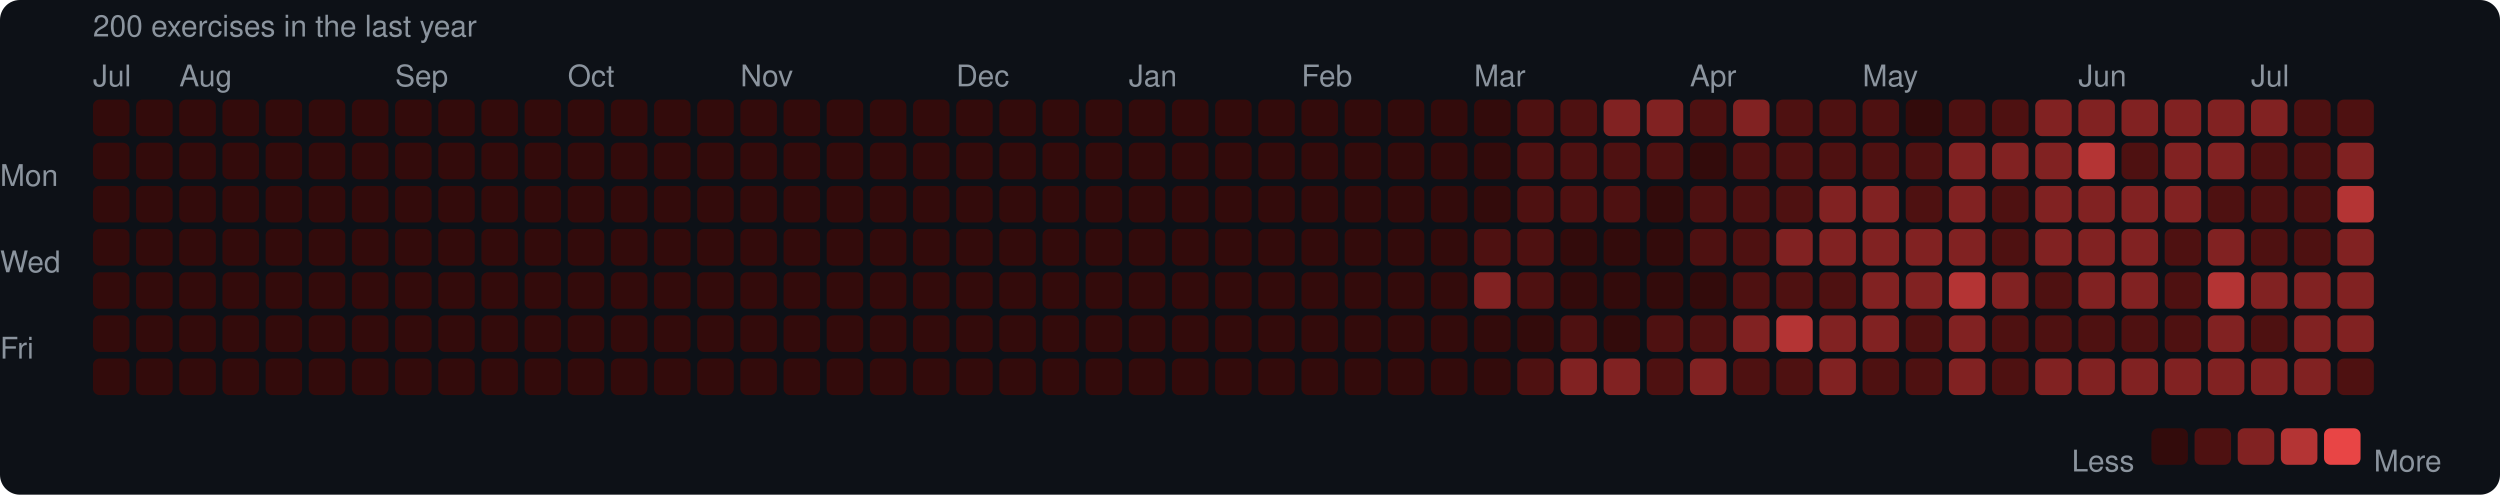
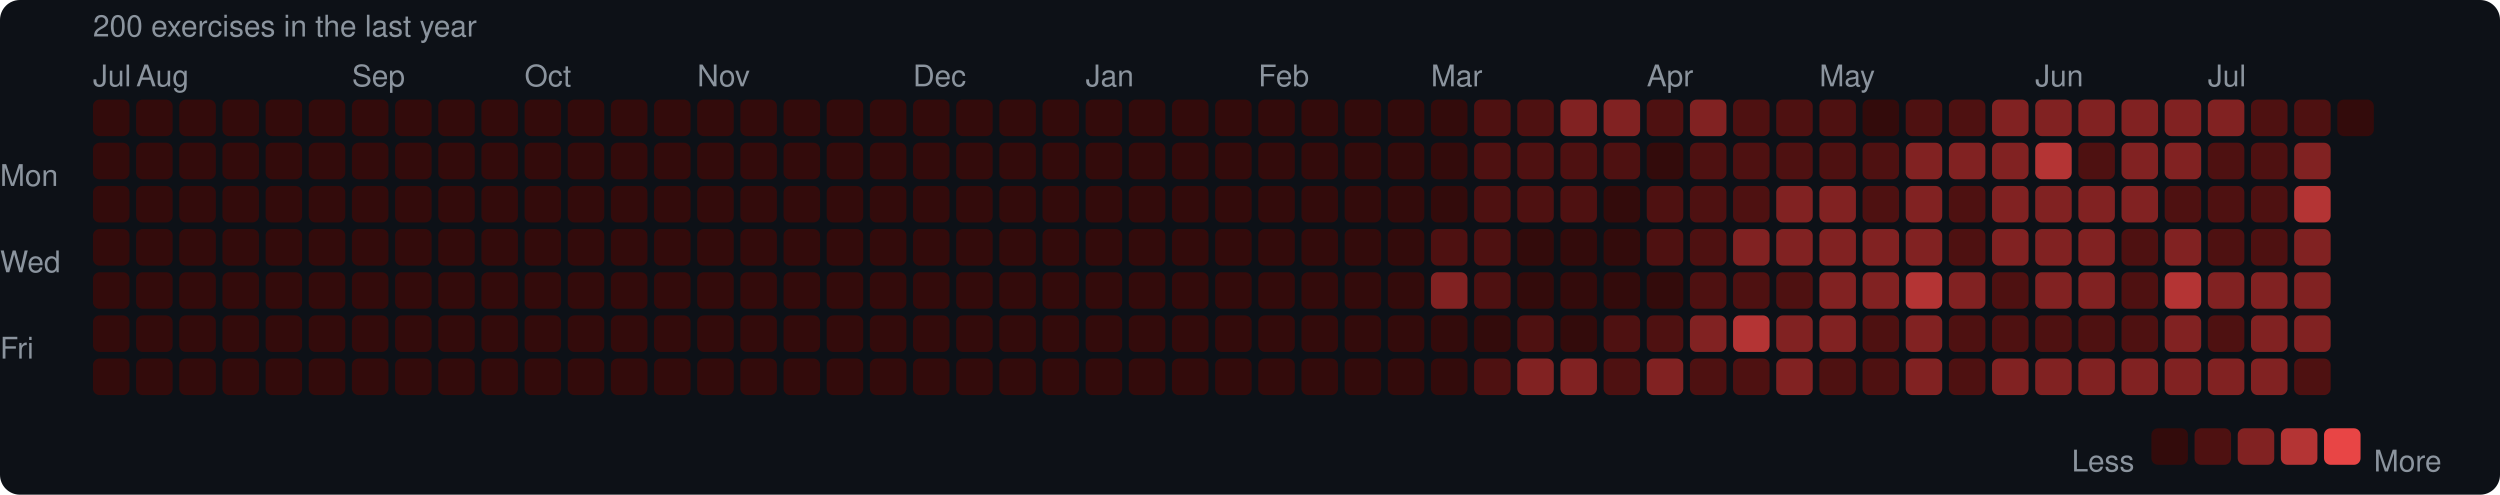
<svg xmlns="http://www.w3.org/2000/svg" width="753" height="149" viewBox="0 0 753 149">
  <rect width="753" height="149" rx="6" fill="#0d1117" />
  <style>text { font-family: -apple-system, BlinkMacSystemFont, "Segoe UI", Helvetica, Arial, sans-serif; fill: #8b949e; font-size: 9px; }</style>
  <text x="28" y="11" font-size="9">200 exercises in the last year</text>
  <text x="28" y="26">Jul</text>
-   <text x="54" y="26">Aug</text>
-   <text x="119" y="26">Sep</text>
-   <text x="171" y="26">Oct</text>
-   <text x="223" y="26">Nov</text>
-   <text x="288" y="26">Dec</text>
-   <text x="340" y="26">Jan</text>
-   <text x="392" y="26">Feb</text>
-   <text x="444" y="26">Mar</text>
-   <text x="509" y="26">Apr</text>
-   <text x="561" y="26">May</text>
-   <text x="626" y="26">Jun</text>
-   <text x="678" y="26">Jul</text>
+   <text x="41" y="26">Aug</text>
+   <text x="106" y="26">Sep</text>
+   <text x="158" y="26">Oct</text>
+   <text x="210" y="26">Nov</text>
+   <text x="275" y="26">Dec</text>
+   <text x="327" y="26">Jan</text>
+   <text x="379" y="26">Feb</text>
+   <text x="431" y="26">Mar</text>
+   <text x="496" y="26">Apr</text>
+   <text x="548" y="26">May</text>
+   <text x="613" y="26">Jun</text>
+   <text x="665" y="26">Jul</text>
  <text x="0" y="53" dominant-baseline="middle">Mon</text>
  <text x="0" y="79" dominant-baseline="middle">Wed</text>
  <text x="0" y="105" dominant-baseline="middle">Fri</text>
  <rect x="28" y="30" width="11" height="11" rx="2" fill="#330b0b" />
  <rect x="28" y="43" width="11" height="11" rx="2" fill="#330b0b" />
  <rect x="28" y="56" width="11" height="11" rx="2" fill="#330b0b" />
  <rect x="28" y="69" width="11" height="11" rx="2" fill="#330b0b" />
  <rect x="28" y="82" width="11" height="11" rx="2" fill="#330b0b" />
  <rect x="28" y="95" width="11" height="11" rx="2" fill="#330b0b" />
  <rect x="28" y="108" width="11" height="11" rx="2" fill="#330b0b" />
  <rect x="41" y="30" width="11" height="11" rx="2" fill="#330b0b" />
  <rect x="41" y="43" width="11" height="11" rx="2" fill="#330b0b" />
  <rect x="41" y="56" width="11" height="11" rx="2" fill="#330b0b" />
  <rect x="41" y="69" width="11" height="11" rx="2" fill="#330b0b" />
  <rect x="41" y="82" width="11" height="11" rx="2" fill="#330b0b" />
  <rect x="41" y="95" width="11" height="11" rx="2" fill="#330b0b" />
  <rect x="41" y="108" width="11" height="11" rx="2" fill="#330b0b" />
  <rect x="54" y="30" width="11" height="11" rx="2" fill="#330b0b" />
  <rect x="54" y="43" width="11" height="11" rx="2" fill="#330b0b" />
  <rect x="54" y="56" width="11" height="11" rx="2" fill="#330b0b" />
  <rect x="54" y="69" width="11" height="11" rx="2" fill="#330b0b" />
  <rect x="54" y="82" width="11" height="11" rx="2" fill="#330b0b" />
  <rect x="54" y="95" width="11" height="11" rx="2" fill="#330b0b" />
  <rect x="54" y="108" width="11" height="11" rx="2" fill="#330b0b" />
  <rect x="67" y="30" width="11" height="11" rx="2" fill="#330b0b" />
  <rect x="67" y="43" width="11" height="11" rx="2" fill="#330b0b" />
  <rect x="67" y="56" width="11" height="11" rx="2" fill="#330b0b" />
  <rect x="67" y="69" width="11" height="11" rx="2" fill="#330b0b" />
  <rect x="67" y="82" width="11" height="11" rx="2" fill="#330b0b" />
  <rect x="67" y="95" width="11" height="11" rx="2" fill="#330b0b" />
  <rect x="67" y="108" width="11" height="11" rx="2" fill="#330b0b" />
  <rect x="80" y="30" width="11" height="11" rx="2" fill="#330b0b" />
  <rect x="80" y="43" width="11" height="11" rx="2" fill="#330b0b" />
  <rect x="80" y="56" width="11" height="11" rx="2" fill="#330b0b" />
  <rect x="80" y="69" width="11" height="11" rx="2" fill="#330b0b" />
  <rect x="80" y="82" width="11" height="11" rx="2" fill="#330b0b" />
  <rect x="80" y="95" width="11" height="11" rx="2" fill="#330b0b" />
  <rect x="80" y="108" width="11" height="11" rx="2" fill="#330b0b" />
  <rect x="93" y="30" width="11" height="11" rx="2" fill="#330b0b" />
  <rect x="93" y="43" width="11" height="11" rx="2" fill="#330b0b" />
  <rect x="93" y="56" width="11" height="11" rx="2" fill="#330b0b" />
  <rect x="93" y="69" width="11" height="11" rx="2" fill="#330b0b" />
  <rect x="93" y="82" width="11" height="11" rx="2" fill="#330b0b" />
  <rect x="93" y="95" width="11" height="11" rx="2" fill="#330b0b" />
  <rect x="93" y="108" width="11" height="11" rx="2" fill="#330b0b" />
  <rect x="106" y="30" width="11" height="11" rx="2" fill="#330b0b" />
  <rect x="106" y="43" width="11" height="11" rx="2" fill="#330b0b" />
  <rect x="106" y="56" width="11" height="11" rx="2" fill="#330b0b" />
  <rect x="106" y="69" width="11" height="11" rx="2" fill="#330b0b" />
  <rect x="106" y="82" width="11" height="11" rx="2" fill="#330b0b" />
  <rect x="106" y="95" width="11" height="11" rx="2" fill="#330b0b" />
  <rect x="106" y="108" width="11" height="11" rx="2" fill="#330b0b" />
  <rect x="119" y="30" width="11" height="11" rx="2" fill="#330b0b" />
  <rect x="119" y="43" width="11" height="11" rx="2" fill="#330b0b" />
  <rect x="119" y="56" width="11" height="11" rx="2" fill="#330b0b" />
  <rect x="119" y="69" width="11" height="11" rx="2" fill="#330b0b" />
  <rect x="119" y="82" width="11" height="11" rx="2" fill="#330b0b" />
  <rect x="119" y="95" width="11" height="11" rx="2" fill="#330b0b" />
  <rect x="119" y="108" width="11" height="11" rx="2" fill="#330b0b" />
  <rect x="132" y="30" width="11" height="11" rx="2" fill="#330b0b" />
  <rect x="132" y="43" width="11" height="11" rx="2" fill="#330b0b" />
  <rect x="132" y="56" width="11" height="11" rx="2" fill="#330b0b" />
  <rect x="132" y="69" width="11" height="11" rx="2" fill="#330b0b" />
  <rect x="132" y="82" width="11" height="11" rx="2" fill="#330b0b" />
  <rect x="132" y="95" width="11" height="11" rx="2" fill="#330b0b" />
  <rect x="132" y="108" width="11" height="11" rx="2" fill="#330b0b" />
  <rect x="145" y="30" width="11" height="11" rx="2" fill="#330b0b" />
  <rect x="145" y="43" width="11" height="11" rx="2" fill="#330b0b" />
  <rect x="145" y="56" width="11" height="11" rx="2" fill="#330b0b" />
  <rect x="145" y="69" width="11" height="11" rx="2" fill="#330b0b" />
  <rect x="145" y="82" width="11" height="11" rx="2" fill="#330b0b" />
  <rect x="145" y="95" width="11" height="11" rx="2" fill="#330b0b" />
  <rect x="145" y="108" width="11" height="11" rx="2" fill="#330b0b" />
  <rect x="158" y="30" width="11" height="11" rx="2" fill="#330b0b" />
  <rect x="158" y="43" width="11" height="11" rx="2" fill="#330b0b" />
  <rect x="158" y="56" width="11" height="11" rx="2" fill="#330b0b" />
  <rect x="158" y="69" width="11" height="11" rx="2" fill="#330b0b" />
  <rect x="158" y="82" width="11" height="11" rx="2" fill="#330b0b" />
  <rect x="158" y="95" width="11" height="11" rx="2" fill="#330b0b" />
  <rect x="158" y="108" width="11" height="11" rx="2" fill="#330b0b" />
  <rect x="171" y="30" width="11" height="11" rx="2" fill="#330b0b" />
  <rect x="171" y="43" width="11" height="11" rx="2" fill="#330b0b" />
  <rect x="171" y="56" width="11" height="11" rx="2" fill="#330b0b" />
  <rect x="171" y="69" width="11" height="11" rx="2" fill="#330b0b" />
  <rect x="171" y="82" width="11" height="11" rx="2" fill="#330b0b" />
  <rect x="171" y="95" width="11" height="11" rx="2" fill="#330b0b" />
  <rect x="171" y="108" width="11" height="11" rx="2" fill="#330b0b" />
  <rect x="184" y="30" width="11" height="11" rx="2" fill="#330b0b" />
  <rect x="184" y="43" width="11" height="11" rx="2" fill="#330b0b" />
  <rect x="184" y="56" width="11" height="11" rx="2" fill="#330b0b" />
  <rect x="184" y="69" width="11" height="11" rx="2" fill="#330b0b" />
  <rect x="184" y="82" width="11" height="11" rx="2" fill="#330b0b" />
  <rect x="184" y="95" width="11" height="11" rx="2" fill="#330b0b" />
  <rect x="184" y="108" width="11" height="11" rx="2" fill="#330b0b" />
  <rect x="197" y="30" width="11" height="11" rx="2" fill="#330b0b" />
  <rect x="197" y="43" width="11" height="11" rx="2" fill="#330b0b" />
  <rect x="197" y="56" width="11" height="11" rx="2" fill="#330b0b" />
  <rect x="197" y="69" width="11" height="11" rx="2" fill="#330b0b" />
  <rect x="197" y="82" width="11" height="11" rx="2" fill="#330b0b" />
  <rect x="197" y="95" width="11" height="11" rx="2" fill="#330b0b" />
  <rect x="197" y="108" width="11" height="11" rx="2" fill="#330b0b" />
  <rect x="210" y="30" width="11" height="11" rx="2" fill="#330b0b" />
  <rect x="210" y="43" width="11" height="11" rx="2" fill="#330b0b" />
  <rect x="210" y="56" width="11" height="11" rx="2" fill="#330b0b" />
  <rect x="210" y="69" width="11" height="11" rx="2" fill="#330b0b" />
  <rect x="210" y="82" width="11" height="11" rx="2" fill="#330b0b" />
  <rect x="210" y="95" width="11" height="11" rx="2" fill="#330b0b" />
  <rect x="210" y="108" width="11" height="11" rx="2" fill="#330b0b" />
  <rect x="223" y="30" width="11" height="11" rx="2" fill="#330b0b" />
  <rect x="223" y="43" width="11" height="11" rx="2" fill="#330b0b" />
  <rect x="223" y="56" width="11" height="11" rx="2" fill="#330b0b" />
  <rect x="223" y="69" width="11" height="11" rx="2" fill="#330b0b" />
  <rect x="223" y="82" width="11" height="11" rx="2" fill="#330b0b" />
  <rect x="223" y="95" width="11" height="11" rx="2" fill="#330b0b" />
  <rect x="223" y="108" width="11" height="11" rx="2" fill="#330b0b" />
  <rect x="236" y="30" width="11" height="11" rx="2" fill="#330b0b" />
  <rect x="236" y="43" width="11" height="11" rx="2" fill="#330b0b" />
  <rect x="236" y="56" width="11" height="11" rx="2" fill="#330b0b" />
  <rect x="236" y="69" width="11" height="11" rx="2" fill="#330b0b" />
  <rect x="236" y="82" width="11" height="11" rx="2" fill="#330b0b" />
  <rect x="236" y="95" width="11" height="11" rx="2" fill="#330b0b" />
  <rect x="236" y="108" width="11" height="11" rx="2" fill="#330b0b" />
  <rect x="249" y="30" width="11" height="11" rx="2" fill="#330b0b" />
  <rect x="249" y="43" width="11" height="11" rx="2" fill="#330b0b" />
  <rect x="249" y="56" width="11" height="11" rx="2" fill="#330b0b" />
  <rect x="249" y="69" width="11" height="11" rx="2" fill="#330b0b" />
  <rect x="249" y="82" width="11" height="11" rx="2" fill="#330b0b" />
  <rect x="249" y="95" width="11" height="11" rx="2" fill="#330b0b" />
  <rect x="249" y="108" width="11" height="11" rx="2" fill="#330b0b" />
  <rect x="262" y="30" width="11" height="11" rx="2" fill="#330b0b" />
  <rect x="262" y="43" width="11" height="11" rx="2" fill="#330b0b" />
  <rect x="262" y="56" width="11" height="11" rx="2" fill="#330b0b" />
  <rect x="262" y="69" width="11" height="11" rx="2" fill="#330b0b" />
  <rect x="262" y="82" width="11" height="11" rx="2" fill="#330b0b" />
  <rect x="262" y="95" width="11" height="11" rx="2" fill="#330b0b" />
  <rect x="262" y="108" width="11" height="11" rx="2" fill="#330b0b" />
  <rect x="275" y="30" width="11" height="11" rx="2" fill="#330b0b" />
  <rect x="275" y="43" width="11" height="11" rx="2" fill="#330b0b" />
  <rect x="275" y="56" width="11" height="11" rx="2" fill="#330b0b" />
  <rect x="275" y="69" width="11" height="11" rx="2" fill="#330b0b" />
  <rect x="275" y="82" width="11" height="11" rx="2" fill="#330b0b" />
  <rect x="275" y="95" width="11" height="11" rx="2" fill="#330b0b" />
  <rect x="275" y="108" width="11" height="11" rx="2" fill="#330b0b" />
  <rect x="288" y="30" width="11" height="11" rx="2" fill="#330b0b" />
  <rect x="288" y="43" width="11" height="11" rx="2" fill="#330b0b" />
  <rect x="288" y="56" width="11" height="11" rx="2" fill="#330b0b" />
  <rect x="288" y="69" width="11" height="11" rx="2" fill="#330b0b" />
  <rect x="288" y="82" width="11" height="11" rx="2" fill="#330b0b" />
  <rect x="288" y="95" width="11" height="11" rx="2" fill="#330b0b" />
  <rect x="288" y="108" width="11" height="11" rx="2" fill="#330b0b" />
  <rect x="301" y="30" width="11" height="11" rx="2" fill="#330b0b" />
  <rect x="301" y="43" width="11" height="11" rx="2" fill="#330b0b" />
  <rect x="301" y="56" width="11" height="11" rx="2" fill="#330b0b" />
  <rect x="301" y="69" width="11" height="11" rx="2" fill="#330b0b" />
  <rect x="301" y="82" width="11" height="11" rx="2" fill="#330b0b" />
  <rect x="301" y="95" width="11" height="11" rx="2" fill="#330b0b" />
  <rect x="301" y="108" width="11" height="11" rx="2" fill="#330b0b" />
  <rect x="314" y="30" width="11" height="11" rx="2" fill="#330b0b" />
  <rect x="314" y="43" width="11" height="11" rx="2" fill="#330b0b" />
  <rect x="314" y="56" width="11" height="11" rx="2" fill="#330b0b" />
  <rect x="314" y="69" width="11" height="11" rx="2" fill="#330b0b" />
  <rect x="314" y="82" width="11" height="11" rx="2" fill="#330b0b" />
  <rect x="314" y="95" width="11" height="11" rx="2" fill="#330b0b" />
  <rect x="314" y="108" width="11" height="11" rx="2" fill="#330b0b" />
  <rect x="327" y="30" width="11" height="11" rx="2" fill="#330b0b" />
  <rect x="327" y="43" width="11" height="11" rx="2" fill="#330b0b" />
  <rect x="327" y="56" width="11" height="11" rx="2" fill="#330b0b" />
  <rect x="327" y="69" width="11" height="11" rx="2" fill="#330b0b" />
  <rect x="327" y="82" width="11" height="11" rx="2" fill="#330b0b" />
  <rect x="327" y="95" width="11" height="11" rx="2" fill="#330b0b" />
  <rect x="327" y="108" width="11" height="11" rx="2" fill="#330b0b" />
  <rect x="340" y="30" width="11" height="11" rx="2" fill="#330b0b" />
  <rect x="340" y="43" width="11" height="11" rx="2" fill="#330b0b" />
  <rect x="340" y="56" width="11" height="11" rx="2" fill="#330b0b" />
  <rect x="340" y="69" width="11" height="11" rx="2" fill="#330b0b" />
  <rect x="340" y="82" width="11" height="11" rx="2" fill="#330b0b" />
  <rect x="340" y="95" width="11" height="11" rx="2" fill="#330b0b" />
  <rect x="340" y="108" width="11" height="11" rx="2" fill="#330b0b" />
  <rect x="353" y="30" width="11" height="11" rx="2" fill="#330b0b" />
  <rect x="353" y="43" width="11" height="11" rx="2" fill="#330b0b" />
  <rect x="353" y="56" width="11" height="11" rx="2" fill="#330b0b" />
  <rect x="353" y="69" width="11" height="11" rx="2" fill="#330b0b" />
  <rect x="353" y="82" width="11" height="11" rx="2" fill="#330b0b" />
  <rect x="353" y="95" width="11" height="11" rx="2" fill="#330b0b" />
  <rect x="353" y="108" width="11" height="11" rx="2" fill="#330b0b" />
  <rect x="366" y="30" width="11" height="11" rx="2" fill="#330b0b" />
  <rect x="366" y="43" width="11" height="11" rx="2" fill="#330b0b" />
  <rect x="366" y="56" width="11" height="11" rx="2" fill="#330b0b" />
  <rect x="366" y="69" width="11" height="11" rx="2" fill="#330b0b" />
  <rect x="366" y="82" width="11" height="11" rx="2" fill="#330b0b" />
  <rect x="366" y="95" width="11" height="11" rx="2" fill="#330b0b" />
  <rect x="366" y="108" width="11" height="11" rx="2" fill="#330b0b" />
  <rect x="379" y="30" width="11" height="11" rx="2" fill="#330b0b" />
  <rect x="379" y="43" width="11" height="11" rx="2" fill="#330b0b" />
  <rect x="379" y="56" width="11" height="11" rx="2" fill="#330b0b" />
  <rect x="379" y="69" width="11" height="11" rx="2" fill="#330b0b" />
  <rect x="379" y="82" width="11" height="11" rx="2" fill="#330b0b" />
  <rect x="379" y="95" width="11" height="11" rx="2" fill="#330b0b" />
  <rect x="379" y="108" width="11" height="11" rx="2" fill="#330b0b" />
  <rect x="392" y="30" width="11" height="11" rx="2" fill="#330b0b" />
  <rect x="392" y="43" width="11" height="11" rx="2" fill="#330b0b" />
  <rect x="392" y="56" width="11" height="11" rx="2" fill="#330b0b" />
  <rect x="392" y="69" width="11" height="11" rx="2" fill="#330b0b" />
  <rect x="392" y="82" width="11" height="11" rx="2" fill="#330b0b" />
  <rect x="392" y="95" width="11" height="11" rx="2" fill="#330b0b" />
  <rect x="392" y="108" width="11" height="11" rx="2" fill="#330b0b" />
  <rect x="405" y="30" width="11" height="11" rx="2" fill="#330b0b" />
  <rect x="405" y="43" width="11" height="11" rx="2" fill="#330b0b" />
  <rect x="405" y="56" width="11" height="11" rx="2" fill="#330b0b" />
  <rect x="405" y="69" width="11" height="11" rx="2" fill="#330b0b" />
  <rect x="405" y="82" width="11" height="11" rx="2" fill="#330b0b" />
  <rect x="405" y="95" width="11" height="11" rx="2" fill="#330b0b" />
  <rect x="405" y="108" width="11" height="11" rx="2" fill="#330b0b" />
  <rect x="418" y="30" width="11" height="11" rx="2" fill="#330b0b" />
  <rect x="418" y="43" width="11" height="11" rx="2" fill="#330b0b" />
  <rect x="418" y="56" width="11" height="11" rx="2" fill="#330b0b" />
  <rect x="418" y="69" width="11" height="11" rx="2" fill="#330b0b" />
  <rect x="418" y="82" width="11" height="11" rx="2" fill="#330b0b" />
  <rect x="418" y="95" width="11" height="11" rx="2" fill="#330b0b" />
  <rect x="418" y="108" width="11" height="11" rx="2" fill="#330b0b" />
  <rect x="431" y="30" width="11" height="11" rx="2" fill="#330b0b" />
  <rect x="431" y="43" width="11" height="11" rx="2" fill="#330b0b" />
  <rect x="431" y="56" width="11" height="11" rx="2" fill="#330b0b" />
-   <rect x="431" y="69" width="11" height="11" rx="2" fill="#330b0b" />
-   <rect x="431" y="82" width="11" height="11" rx="2" fill="#330b0b" />
+   <rect x="431" y="69" width="11" height="11" rx="2" fill="#4e1111" />
+   <rect x="431" y="82" width="11" height="11" rx="2" fill="#812222" />
  <rect x="431" y="95" width="11" height="11" rx="2" fill="#330b0b" />
  <rect x="431" y="108" width="11" height="11" rx="2" fill="#330b0b" />
-   <rect x="444" y="30" width="11" height="11" rx="2" fill="#330b0b" />
-   <rect x="444" y="43" width="11" height="11" rx="2" fill="#330b0b" />
-   <rect x="444" y="56" width="11" height="11" rx="2" fill="#330b0b" />
+   <rect x="444" y="30" width="11" height="11" rx="2" fill="#4e1111" />
+   <rect x="444" y="43" width="11" height="11" rx="2" fill="#4e1111" />
+   <rect x="444" y="56" width="11" height="11" rx="2" fill="#4e1111" />
  <rect x="444" y="69" width="11" height="11" rx="2" fill="#4e1111" />
-   <rect x="444" y="82" width="11" height="11" rx="2" fill="#812222" />
+   <rect x="444" y="82" width="11" height="11" rx="2" fill="#4e1111" />
  <rect x="444" y="95" width="11" height="11" rx="2" fill="#330b0b" />
-   <rect x="444" y="108" width="11" height="11" rx="2" fill="#330b0b" />
+   <rect x="444" y="108" width="11" height="11" rx="2" fill="#4e1111" />
  <rect x="457" y="30" width="11" height="11" rx="2" fill="#4e1111" />
  <rect x="457" y="43" width="11" height="11" rx="2" fill="#4e1111" />
  <rect x="457" y="56" width="11" height="11" rx="2" fill="#4e1111" />
-   <rect x="457" y="69" width="11" height="11" rx="2" fill="#4e1111" />
-   <rect x="457" y="82" width="11" height="11" rx="2" fill="#4e1111" />
-   <rect x="457" y="95" width="11" height="11" rx="2" fill="#330b0b" />
-   <rect x="457" y="108" width="11" height="11" rx="2" fill="#4e1111" />
-   <rect x="470" y="30" width="11" height="11" rx="2" fill="#4e1111" />
+   <rect x="457" y="69" width="11" height="11" rx="2" fill="#330b0b" />
+   <rect x="457" y="82" width="11" height="11" rx="2" fill="#330b0b" />
+   <rect x="457" y="95" width="11" height="11" rx="2" fill="#4e1111" />
+   <rect x="457" y="108" width="11" height="11" rx="2" fill="#812222" />
+   <rect x="470" y="30" width="11" height="11" rx="2" fill="#812222" />
  <rect x="470" y="43" width="11" height="11" rx="2" fill="#4e1111" />
  <rect x="470" y="56" width="11" height="11" rx="2" fill="#4e1111" />
  <rect x="470" y="69" width="11" height="11" rx="2" fill="#330b0b" />
  <rect x="470" y="82" width="11" height="11" rx="2" fill="#330b0b" />
-   <rect x="470" y="95" width="11" height="11" rx="2" fill="#4e1111" />
+   <rect x="470" y="95" width="11" height="11" rx="2" fill="#330b0b" />
  <rect x="470" y="108" width="11" height="11" rx="2" fill="#812222" />
  <rect x="483" y="30" width="11" height="11" rx="2" fill="#812222" />
  <rect x="483" y="43" width="11" height="11" rx="2" fill="#4e1111" />
-   <rect x="483" y="56" width="11" height="11" rx="2" fill="#4e1111" />
+   <rect x="483" y="56" width="11" height="11" rx="2" fill="#330b0b" />
  <rect x="483" y="69" width="11" height="11" rx="2" fill="#330b0b" />
  <rect x="483" y="82" width="11" height="11" rx="2" fill="#330b0b" />
-   <rect x="483" y="95" width="11" height="11" rx="2" fill="#330b0b" />
-   <rect x="483" y="108" width="11" height="11" rx="2" fill="#812222" />
-   <rect x="496" y="30" width="11" height="11" rx="2" fill="#812222" />
-   <rect x="496" y="43" width="11" height="11" rx="2" fill="#4e1111" />
-   <rect x="496" y="56" width="11" height="11" rx="2" fill="#330b0b" />
-   <rect x="496" y="69" width="11" height="11" rx="2" fill="#330b0b" />
+   <rect x="483" y="95" width="11" height="11" rx="2" fill="#4e1111" />
+   <rect x="483" y="108" width="11" height="11" rx="2" fill="#4e1111" />
+   <rect x="496" y="30" width="11" height="11" rx="2" fill="#4e1111" />
+   <rect x="496" y="43" width="11" height="11" rx="2" fill="#330b0b" />
+   <rect x="496" y="56" width="11" height="11" rx="2" fill="#4e1111" />
+   <rect x="496" y="69" width="11" height="11" rx="2" fill="#4e1111" />
  <rect x="496" y="82" width="11" height="11" rx="2" fill="#330b0b" />
  <rect x="496" y="95" width="11" height="11" rx="2" fill="#4e1111" />
-   <rect x="496" y="108" width="11" height="11" rx="2" fill="#4e1111" />
-   <rect x="509" y="30" width="11" height="11" rx="2" fill="#4e1111" />
-   <rect x="509" y="43" width="11" height="11" rx="2" fill="#330b0b" />
+   <rect x="496" y="108" width="11" height="11" rx="2" fill="#812222" />
+   <rect x="509" y="30" width="11" height="11" rx="2" fill="#812222" />
+   <rect x="509" y="43" width="11" height="11" rx="2" fill="#4e1111" />
  <rect x="509" y="56" width="11" height="11" rx="2" fill="#4e1111" />
  <rect x="509" y="69" width="11" height="11" rx="2" fill="#4e1111" />
-   <rect x="509" y="82" width="11" height="11" rx="2" fill="#330b0b" />
-   <rect x="509" y="95" width="11" height="11" rx="2" fill="#4e1111" />
-   <rect x="509" y="108" width="11" height="11" rx="2" fill="#812222" />
-   <rect x="522" y="30" width="11" height="11" rx="2" fill="#812222" />
+   <rect x="509" y="82" width="11" height="11" rx="2" fill="#4e1111" />
+   <rect x="509" y="95" width="11" height="11" rx="2" fill="#812222" />
+   <rect x="509" y="108" width="11" height="11" rx="2" fill="#4e1111" />
+   <rect x="522" y="30" width="11" height="11" rx="2" fill="#4e1111" />
  <rect x="522" y="43" width="11" height="11" rx="2" fill="#4e1111" />
  <rect x="522" y="56" width="11" height="11" rx="2" fill="#4e1111" />
-   <rect x="522" y="69" width="11" height="11" rx="2" fill="#4e1111" />
+   <rect x="522" y="69" width="11" height="11" rx="2" fill="#812222" />
  <rect x="522" y="82" width="11" height="11" rx="2" fill="#4e1111" />
-   <rect x="522" y="95" width="11" height="11" rx="2" fill="#812222" />
+   <rect x="522" y="95" width="11" height="11" rx="2" fill="#b43434" />
  <rect x="522" y="108" width="11" height="11" rx="2" fill="#4e1111" />
  <rect x="535" y="30" width="11" height="11" rx="2" fill="#4e1111" />
  <rect x="535" y="43" width="11" height="11" rx="2" fill="#4e1111" />
-   <rect x="535" y="56" width="11" height="11" rx="2" fill="#4e1111" />
+   <rect x="535" y="56" width="11" height="11" rx="2" fill="#812222" />
  <rect x="535" y="69" width="11" height="11" rx="2" fill="#812222" />
  <rect x="535" y="82" width="11" height="11" rx="2" fill="#4e1111" />
-   <rect x="535" y="95" width="11" height="11" rx="2" fill="#b43434" />
-   <rect x="535" y="108" width="11" height="11" rx="2" fill="#4e1111" />
+   <rect x="535" y="95" width="11" height="11" rx="2" fill="#812222" />
+   <rect x="535" y="108" width="11" height="11" rx="2" fill="#812222" />
  <rect x="548" y="30" width="11" height="11" rx="2" fill="#4e1111" />
  <rect x="548" y="43" width="11" height="11" rx="2" fill="#4e1111" />
  <rect x="548" y="56" width="11" height="11" rx="2" fill="#812222" />
  <rect x="548" y="69" width="11" height="11" rx="2" fill="#812222" />
-   <rect x="548" y="82" width="11" height="11" rx="2" fill="#4e1111" />
+   <rect x="548" y="82" width="11" height="11" rx="2" fill="#812222" />
  <rect x="548" y="95" width="11" height="11" rx="2" fill="#812222" />
-   <rect x="548" y="108" width="11" height="11" rx="2" fill="#812222" />
-   <rect x="561" y="30" width="11" height="11" rx="2" fill="#4e1111" />
+   <rect x="548" y="108" width="11" height="11" rx="2" fill="#4e1111" />
+   <rect x="561" y="30" width="11" height="11" rx="2" fill="#330b0b" />
  <rect x="561" y="43" width="11" height="11" rx="2" fill="#4e1111" />
-   <rect x="561" y="56" width="11" height="11" rx="2" fill="#812222" />
+   <rect x="561" y="56" width="11" height="11" rx="2" fill="#4e1111" />
  <rect x="561" y="69" width="11" height="11" rx="2" fill="#812222" />
  <rect x="561" y="82" width="11" height="11" rx="2" fill="#812222" />
-   <rect x="561" y="95" width="11" height="11" rx="2" fill="#812222" />
+   <rect x="561" y="95" width="11" height="11" rx="2" fill="#4e1111" />
  <rect x="561" y="108" width="11" height="11" rx="2" fill="#4e1111" />
-   <rect x="574" y="30" width="11" height="11" rx="2" fill="#330b0b" />
-   <rect x="574" y="43" width="11" height="11" rx="2" fill="#4e1111" />
-   <rect x="574" y="56" width="11" height="11" rx="2" fill="#4e1111" />
+   <rect x="574" y="30" width="11" height="11" rx="2" fill="#4e1111" />
+   <rect x="574" y="43" width="11" height="11" rx="2" fill="#812222" />
+   <rect x="574" y="56" width="11" height="11" rx="2" fill="#812222" />
  <rect x="574" y="69" width="11" height="11" rx="2" fill="#812222" />
-   <rect x="574" y="82" width="11" height="11" rx="2" fill="#812222" />
-   <rect x="574" y="95" width="11" height="11" rx="2" fill="#4e1111" />
-   <rect x="574" y="108" width="11" height="11" rx="2" fill="#4e1111" />
+   <rect x="574" y="82" width="11" height="11" rx="2" fill="#b43434" />
+   <rect x="574" y="95" width="11" height="11" rx="2" fill="#812222" />
+   <rect x="574" y="108" width="11" height="11" rx="2" fill="#812222" />
  <rect x="587" y="30" width="11" height="11" rx="2" fill="#4e1111" />
  <rect x="587" y="43" width="11" height="11" rx="2" fill="#812222" />
-   <rect x="587" y="56" width="11" height="11" rx="2" fill="#812222" />
-   <rect x="587" y="69" width="11" height="11" rx="2" fill="#812222" />
-   <rect x="587" y="82" width="11" height="11" rx="2" fill="#b43434" />
-   <rect x="587" y="95" width="11" height="11" rx="2" fill="#812222" />
-   <rect x="587" y="108" width="11" height="11" rx="2" fill="#812222" />
-   <rect x="600" y="30" width="11" height="11" rx="2" fill="#4e1111" />
+   <rect x="587" y="56" width="11" height="11" rx="2" fill="#4e1111" />
+   <rect x="587" y="69" width="11" height="11" rx="2" fill="#4e1111" />
+   <rect x="587" y="82" width="11" height="11" rx="2" fill="#812222" />
+   <rect x="587" y="95" width="11" height="11" rx="2" fill="#4e1111" />
+   <rect x="587" y="108" width="11" height="11" rx="2" fill="#4e1111" />
+   <rect x="600" y="30" width="11" height="11" rx="2" fill="#812222" />
  <rect x="600" y="43" width="11" height="11" rx="2" fill="#812222" />
-   <rect x="600" y="56" width="11" height="11" rx="2" fill="#4e1111" />
-   <rect x="600" y="69" width="11" height="11" rx="2" fill="#4e1111" />
-   <rect x="600" y="82" width="11" height="11" rx="2" fill="#812222" />
+   <rect x="600" y="56" width="11" height="11" rx="2" fill="#812222" />
+   <rect x="600" y="69" width="11" height="11" rx="2" fill="#812222" />
+   <rect x="600" y="82" width="11" height="11" rx="2" fill="#4e1111" />
  <rect x="600" y="95" width="11" height="11" rx="2" fill="#4e1111" />
-   <rect x="600" y="108" width="11" height="11" rx="2" fill="#4e1111" />
+   <rect x="600" y="108" width="11" height="11" rx="2" fill="#812222" />
  <rect x="613" y="30" width="11" height="11" rx="2" fill="#812222" />
-   <rect x="613" y="43" width="11" height="11" rx="2" fill="#812222" />
+   <rect x="613" y="43" width="11" height="11" rx="2" fill="#b43434" />
  <rect x="613" y="56" width="11" height="11" rx="2" fill="#812222" />
  <rect x="613" y="69" width="11" height="11" rx="2" fill="#812222" />
-   <rect x="613" y="82" width="11" height="11" rx="2" fill="#4e1111" />
+   <rect x="613" y="82" width="11" height="11" rx="2" fill="#812222" />
  <rect x="613" y="95" width="11" height="11" rx="2" fill="#4e1111" />
  <rect x="613" y="108" width="11" height="11" rx="2" fill="#812222" />
  <rect x="626" y="30" width="11" height="11" rx="2" fill="#812222" />
-   <rect x="626" y="43" width="11" height="11" rx="2" fill="#b43434" />
+   <rect x="626" y="43" width="11" height="11" rx="2" fill="#4e1111" />
  <rect x="626" y="56" width="11" height="11" rx="2" fill="#812222" />
  <rect x="626" y="69" width="11" height="11" rx="2" fill="#812222" />
  <rect x="626" y="82" width="11" height="11" rx="2" fill="#812222" />
  <rect x="626" y="95" width="11" height="11" rx="2" fill="#4e1111" />
  <rect x="626" y="108" width="11" height="11" rx="2" fill="#812222" />
  <rect x="639" y="30" width="11" height="11" rx="2" fill="#812222" />
-   <rect x="639" y="43" width="11" height="11" rx="2" fill="#4e1111" />
+   <rect x="639" y="43" width="11" height="11" rx="2" fill="#812222" />
  <rect x="639" y="56" width="11" height="11" rx="2" fill="#812222" />
-   <rect x="639" y="69" width="11" height="11" rx="2" fill="#812222" />
-   <rect x="639" y="82" width="11" height="11" rx="2" fill="#812222" />
+   <rect x="639" y="69" width="11" height="11" rx="2" fill="#4e1111" />
+   <rect x="639" y="82" width="11" height="11" rx="2" fill="#4e1111" />
  <rect x="639" y="95" width="11" height="11" rx="2" fill="#4e1111" />
  <rect x="639" y="108" width="11" height="11" rx="2" fill="#812222" />
  <rect x="652" y="30" width="11" height="11" rx="2" fill="#812222" />
  <rect x="652" y="43" width="11" height="11" rx="2" fill="#812222" />
-   <rect x="652" y="56" width="11" height="11" rx="2" fill="#812222" />
-   <rect x="652" y="69" width="11" height="11" rx="2" fill="#4e1111" />
-   <rect x="652" y="82" width="11" height="11" rx="2" fill="#4e1111" />
-   <rect x="652" y="95" width="11" height="11" rx="2" fill="#4e1111" />
+   <rect x="652" y="56" width="11" height="11" rx="2" fill="#4e1111" />
+   <rect x="652" y="69" width="11" height="11" rx="2" fill="#812222" />
+   <rect x="652" y="82" width="11" height="11" rx="2" fill="#b43434" />
+   <rect x="652" y="95" width="11" height="11" rx="2" fill="#812222" />
  <rect x="652" y="108" width="11" height="11" rx="2" fill="#812222" />
  <rect x="665" y="30" width="11" height="11" rx="2" fill="#812222" />
-   <rect x="665" y="43" width="11" height="11" rx="2" fill="#812222" />
+   <rect x="665" y="43" width="11" height="11" rx="2" fill="#4e1111" />
  <rect x="665" y="56" width="11" height="11" rx="2" fill="#4e1111" />
-   <rect x="665" y="69" width="11" height="11" rx="2" fill="#812222" />
-   <rect x="665" y="82" width="11" height="11" rx="2" fill="#b43434" />
-   <rect x="665" y="95" width="11" height="11" rx="2" fill="#812222" />
+   <rect x="665" y="69" width="11" height="11" rx="2" fill="#4e1111" />
+   <rect x="665" y="82" width="11" height="11" rx="2" fill="#812222" />
+   <rect x="665" y="95" width="11" height="11" rx="2" fill="#4e1111" />
  <rect x="665" y="108" width="11" height="11" rx="2" fill="#812222" />
-   <rect x="678" y="30" width="11" height="11" rx="2" fill="#812222" />
+   <rect x="678" y="30" width="11" height="11" rx="2" fill="#4e1111" />
  <rect x="678" y="43" width="11" height="11" rx="2" fill="#4e1111" />
  <rect x="678" y="56" width="11" height="11" rx="2" fill="#4e1111" />
  <rect x="678" y="69" width="11" height="11" rx="2" fill="#4e1111" />
  <rect x="678" y="82" width="11" height="11" rx="2" fill="#812222" />
-   <rect x="678" y="95" width="11" height="11" rx="2" fill="#4e1111" />
+   <rect x="678" y="95" width="11" height="11" rx="2" fill="#812222" />
  <rect x="678" y="108" width="11" height="11" rx="2" fill="#812222" />
  <rect x="691" y="30" width="11" height="11" rx="2" fill="#4e1111" />
-   <rect x="691" y="43" width="11" height="11" rx="2" fill="#4e1111" />
-   <rect x="691" y="56" width="11" height="11" rx="2" fill="#4e1111" />
-   <rect x="691" y="69" width="11" height="11" rx="2" fill="#4e1111" />
+   <rect x="691" y="43" width="11" height="11" rx="2" fill="#812222" />
+   <rect x="691" y="56" width="11" height="11" rx="2" fill="#b43434" />
+   <rect x="691" y="69" width="11" height="11" rx="2" fill="#812222" />
  <rect x="691" y="82" width="11" height="11" rx="2" fill="#812222" />
  <rect x="691" y="95" width="11" height="11" rx="2" fill="#812222" />
-   <rect x="691" y="108" width="11" height="11" rx="2" fill="#812222" />
-   <rect x="704" y="30" width="11" height="11" rx="2" fill="#4e1111" />
-   <rect x="704" y="43" width="11" height="11" rx="2" fill="#812222" />
-   <rect x="704" y="56" width="11" height="11" rx="2" fill="#b43434" />
-   <rect x="704" y="69" width="11" height="11" rx="2" fill="#812222" />
-   <rect x="704" y="82" width="11" height="11" rx="2" fill="#812222" />
-   <rect x="704" y="95" width="11" height="11" rx="2" fill="#812222" />
-   <rect x="704" y="108" width="11" height="11" rx="2" fill="#4e1111" />
+   <rect x="691" y="108" width="11" height="11" rx="2" fill="#4e1111" />
+   <rect x="704" y="30" width="11" height="11" rx="2" fill="#330b0b" />
  <text x="624" y="139" dominant-baseline="middle">Less</text>
  <rect x="648" y="129" width="11" height="11" rx="2" fill="#330b0b" />
  <rect x="661" y="129" width="11" height="11" rx="2" fill="#4e1111" />
  <rect x="674" y="129" width="11" height="11" rx="2" fill="#812222" />
  <rect x="687" y="129" width="11" height="11" rx="2" fill="#b43434" />
  <rect x="700" y="129" width="11" height="11" rx="2" fill="#e84545" />
  <text x="715" y="139" dominant-baseline="middle">More</text>
</svg>
